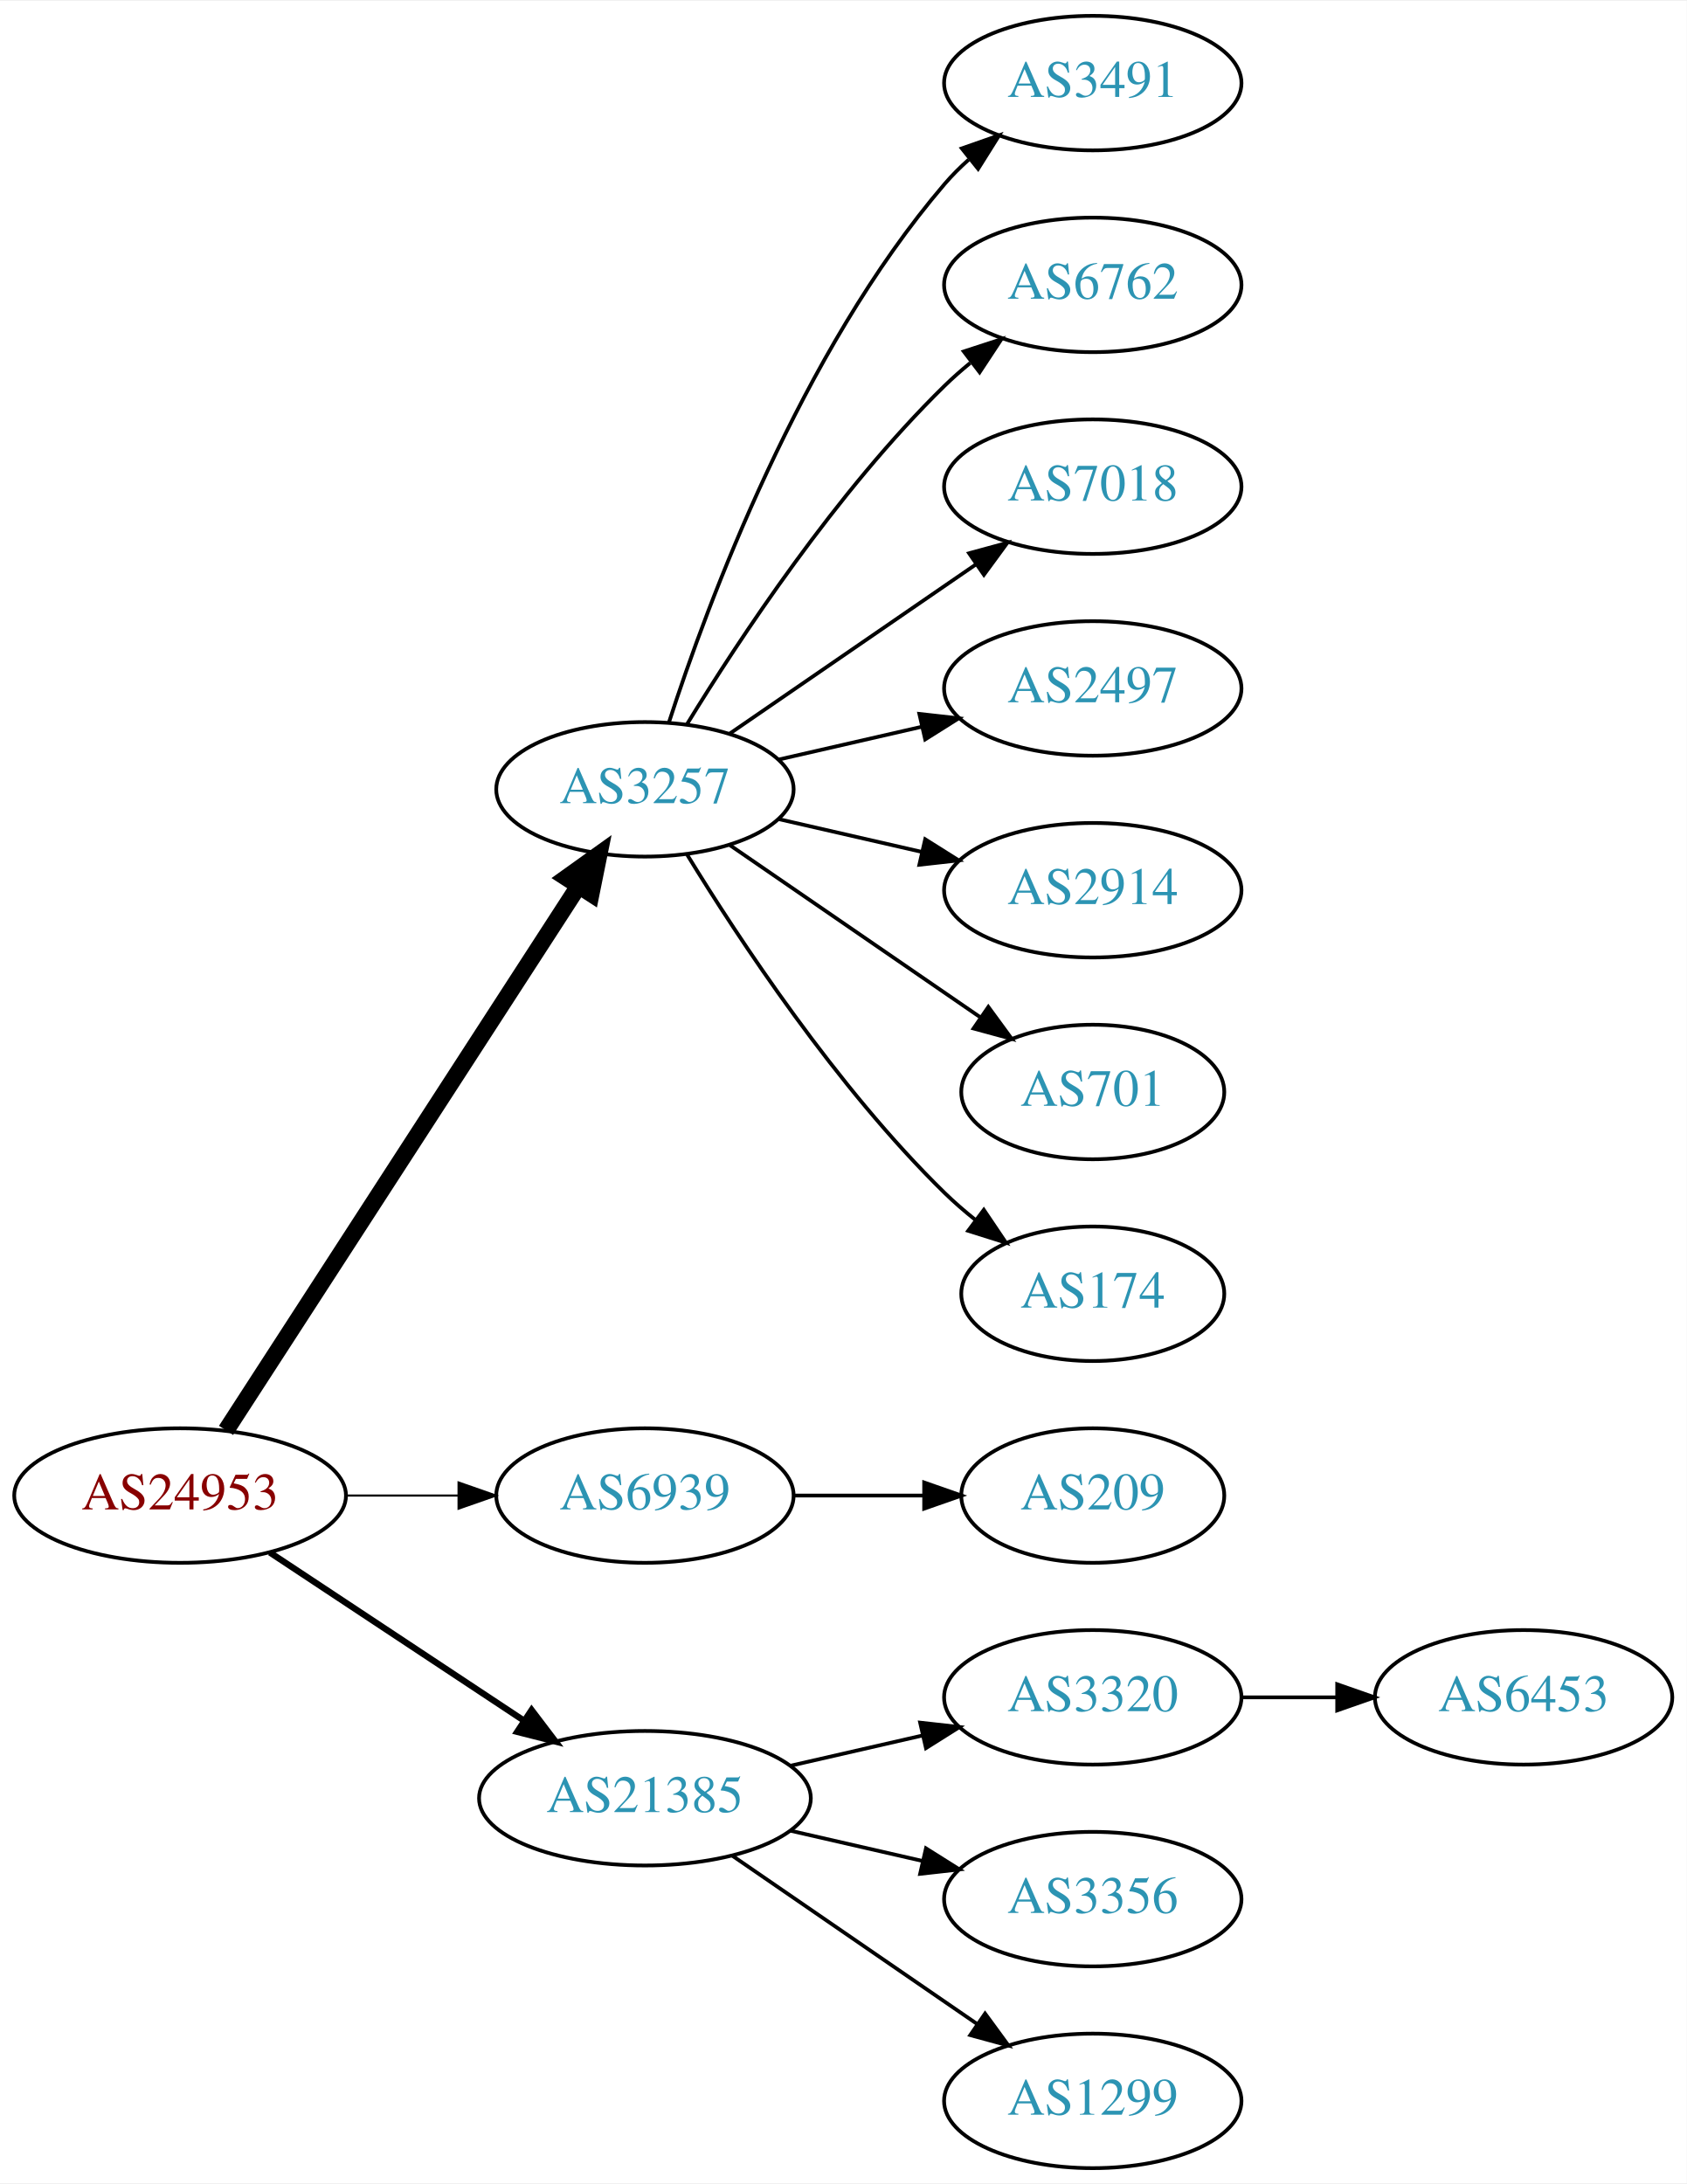
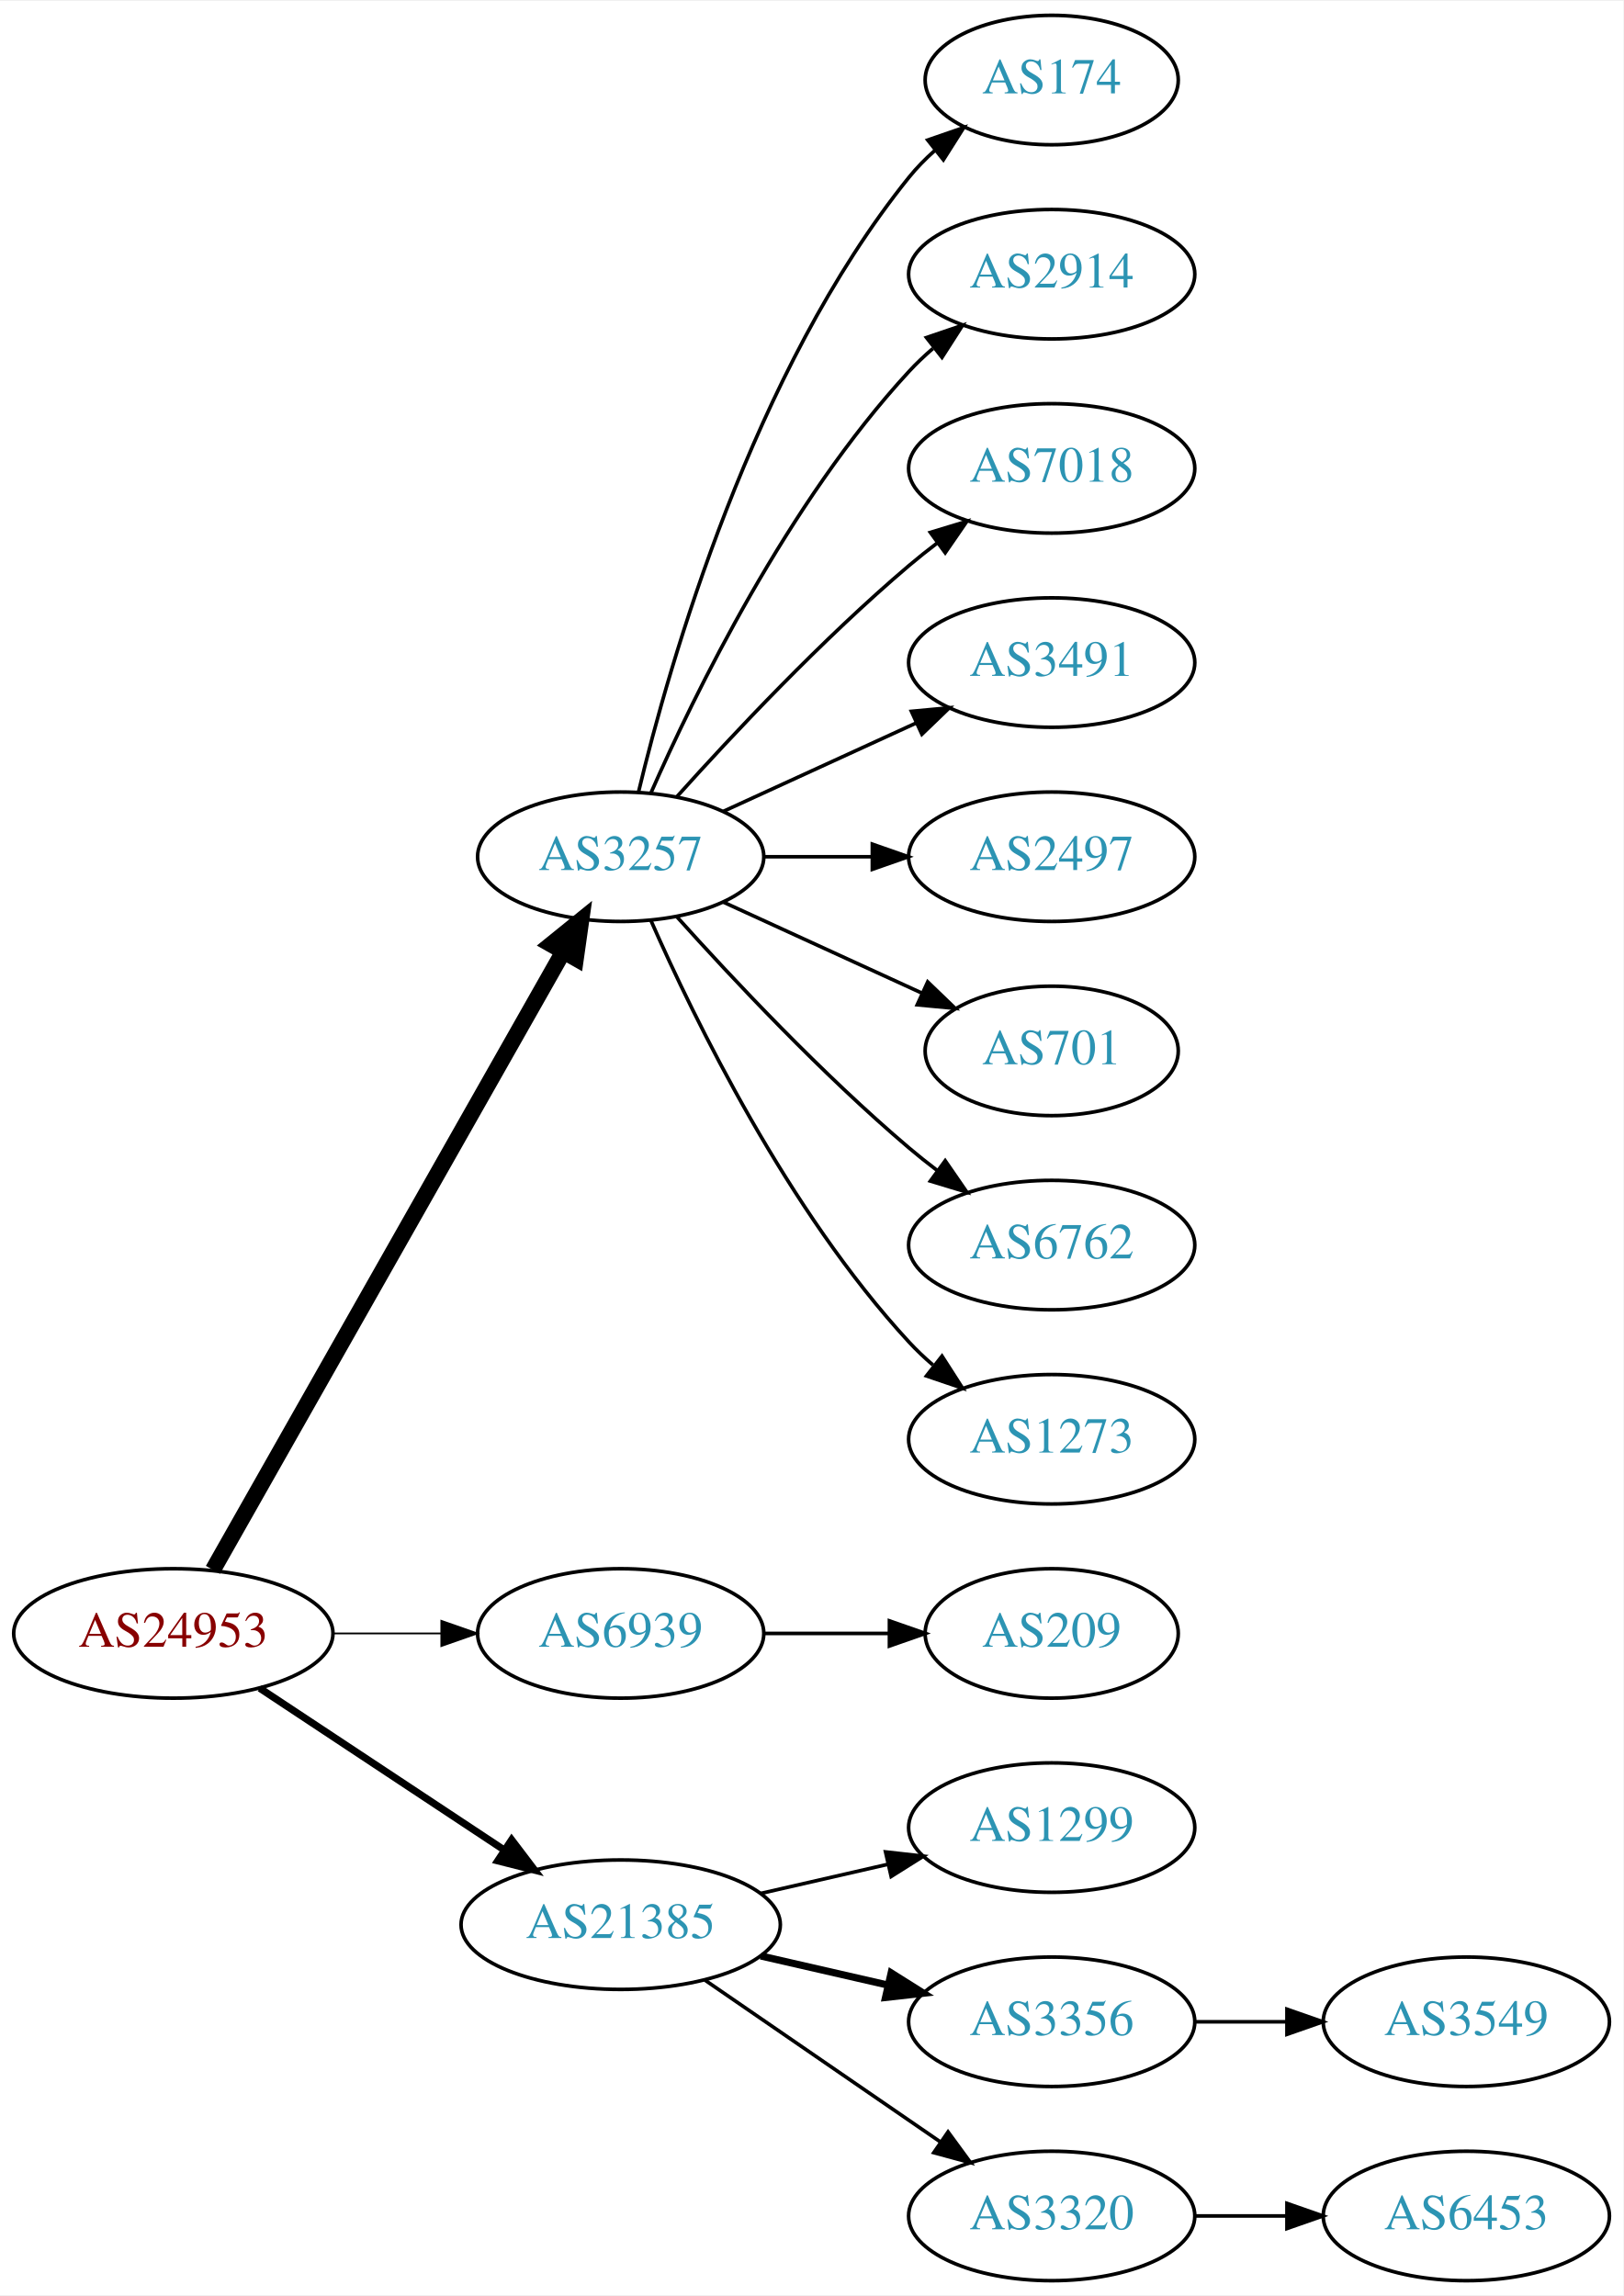
- <svg xmlns="http://www.w3.org/2000/svg" xmlns:xlink="http://www.w3.org/1999/xlink" width="451pt" height="584pt" viewBox="0.00 0.00 451.37 584.00">
-   <g id="graph0" class="graph" transform="scale(1 1) rotate(0) translate(4 580)">
-     <polygon fill="white" stroke="none" points="-4,4 -4,-580 447.37,-580 447.37,4 -4,4" />
+ <svg xmlns="http://www.w3.org/2000/svg" xmlns:xlink="http://www.w3.org/1999/xlink" width="451pt" height="638pt" viewBox="0.00 0.00 451.37 638.00">
+   <g id="graph0" class="graph" transform="scale(1 1) rotate(0) translate(4 634)">
+     <polygon fill="white" stroke="none" points="-4,4 -4,-634 447.37,-634 447.37,4 -4,4" />
    <g id="node1" class="node">
      <g id="a_node1">
        <a xlink:href="/asn/24953" xlink:title="AS24953 ~ AS MACRO: AS-24953 (customers) [AT]">
          <ellipse fill="#ffffff" stroke="black" cx="44.196" cy="-180" rx="44.393" ry="18" />
          <text text-anchor="middle" x="44.196" y="-176.3" font-family="Times,serif" font-size="14.00" fill="#880000">AS24953</text>
        </a>
      </g>
    </g>
    <g id="node2" class="node">
      <g id="a_node2">
        <a xlink:href="/asn/3257" xlink:title="AS3257 ~ GTT [DE]">
-           <ellipse fill="#ffffff" stroke="black" cx="168.588" cy="-369" rx="39.794" ry="18" />
-           <text text-anchor="middle" x="168.588" y="-365.3" font-family="Times,serif" font-size="14.00" fill="#2c94b3">AS3257</text>
+           <ellipse fill="#ffffff" stroke="black" cx="168.588" cy="-396" rx="39.794" ry="18" />
+           <text text-anchor="middle" x="168.588" y="-392.3" font-family="Times,serif" font-size="14.00" fill="#2c94b3">AS3257</text>
        </a>
      </g>
    </g>
    <g id="edge1" class="edge">
-       <path fill="none" stroke="black" stroke-width="4.5" d="M56.491,-197.442C78.077,-230.775 125.293,-303.686 150.664,-342.866" />
-       <polygon fill="black" stroke="black" stroke-width="4.5" points="147.58,-345.347 156.321,-351.6 154.19,-341.066 147.58,-345.347" />
+       <path fill="none" stroke="black" stroke-width="4.5" d="M55.212,-197.676C76.692,-235.584 127.285,-324.873 152.606,-369.559" />
+       <polygon fill="black" stroke="black" stroke-width="4.5" points="149.25,-371.623 157.606,-378.383 156.101,-367.741 149.25,-371.623" />
    </g>
    <g id="node3" class="node">
      <g id="a_node3">
        <a xlink:href="/asn/6939" xlink:title="AS6939 ~ Hurricane Electric LLC [US]">
          <ellipse fill="#ffffff" stroke="black" cx="168.588" cy="-180" rx="39.794" ry="18" />
          <text text-anchor="middle" x="168.588" y="-176.3" font-family="Times,serif" font-size="14.00" fill="#2c94b3">AS6939</text>
        </a>
      </g>
    </g>
    <g id="edge2" class="edge">
-       <path fill="none" stroke="black" stroke-width="0.562" d="M88.692,-180C98.381,-180 108.717,-180 118.61,-180" />
-       <polygon fill="black" stroke="black" stroke-width="0.562" points="118.713,-183.5 128.713,-180 118.713,-176.5 118.713,-183.5" />
+       <path fill="none" stroke="black" stroke-width="0.5" d="M88.692,-180C98.381,-180 108.717,-180 118.61,-180" />
+       <polygon fill="black" stroke="black" stroke-width="0.5" points="118.713,-183.5 128.713,-180 118.713,-176.5 118.713,-183.5" />
    </g>
    <g id="node4" class="node">
      <g id="a_node4">
        <a xlink:href="/asn/21385" xlink:title="AS21385 ~ Trusted Network GmbH [DE]">
          <ellipse fill="#ffffff" stroke="black" cx="168.588" cy="-99" rx="44.393" ry="18" />
          <text text-anchor="middle" x="168.588" y="-95.3" font-family="Times,serif" font-size="14.00" fill="#2c94b3">AS21385</text>
        </a>
      </g>
    </g>
    <g id="edge3" class="edge">
-       <path fill="none" stroke="black" stroke-width="1.688" d="M68.217,-164.765C87.449,-152.037 115.056,-133.766 136.294,-119.711" />
-       <polygon fill="black" stroke="black" stroke-width="1.688" points="138.263,-122.605 144.67,-114.167 134.4,-116.767 138.263,-122.605" />
+       <path fill="none" stroke="black" stroke-width="2" d="M68.217,-164.765C87.449,-152.037 115.056,-133.766 136.294,-119.711" />
+       <polygon fill="black" stroke="black" stroke-width="2" points="138.263,-122.605 144.67,-114.167 134.4,-116.767 138.263,-122.605" />
    </g>
    <g id="node5" class="node">
      <g id="a_node5">
-         <a xlink:href="/asn/3491" xlink:title="AS3491 ~ PCCW Global, Inc. [US]">
-           <ellipse fill="#ffffff" stroke="black" cx="288.431" cy="-558" rx="39.794" ry="18" />
-           <text text-anchor="middle" x="288.431" y="-554.3" font-family="Times,serif" font-size="14.00" fill="#2c94b3">AS3491</text>
+         <a xlink:href="/asn/174" xlink:title="AS174 ~ Cogent Communications [US]">
+           <ellipse fill="#ffffff" stroke="black" cx="288.431" cy="-612" rx="35.194" ry="18" />
+           <text text-anchor="middle" x="288.431" y="-608.3" font-family="Times,serif" font-size="14.00" fill="#2c94b3">AS174</text>
        </a>
      </g>
    </g>
    <g id="edge4" class="edge">
-       <path fill="none" stroke="black" d="M175.035,-386.991C185.349,-418.816 210.212,-485.927 248.784,-531 250.73,-533.274 252.908,-535.449 255.213,-537.507" />
-       <polygon fill="black" stroke="black" points="253.383,-540.524 263.382,-544.027 257.75,-535.053 253.383,-540.524" />
+       <path fill="none" stroke="black" d="M173.515,-413.882C182.073,-449.609 205.222,-531.008 248.784,-585 250.891,-587.612 253.315,-590.079 255.899,-592.382" />
+       <polygon fill="black" stroke="black" points="253.966,-595.316 263.98,-598.775 258.309,-589.826 253.966,-595.316" />
    </g>
    <g id="node6" class="node">
      <g id="a_node6">
-         <a xlink:href="/asn/6762" xlink:title="AS6762 ~ TELECOM ITALIA SPARKLE S.p.A. [IT]">
-           <ellipse fill="#ffffff" stroke="black" cx="288.431" cy="-504" rx="39.794" ry="18" />
-           <text text-anchor="middle" x="288.431" y="-500.3" font-family="Times,serif" font-size="14.00" fill="#2c94b3">AS6762</text>
+         <a xlink:href="/asn/2914" xlink:title="AS2914 ~ NTT America, Inc. [US]">
+           <ellipse fill="#ffffff" stroke="black" cx="288.431" cy="-558" rx="39.794" ry="18" />
+           <text text-anchor="middle" x="288.431" y="-554.3" font-family="Times,serif" font-size="14.00" fill="#2c94b3">AS2914</text>
        </a>
      </g>
    </g>
    <g id="edge5" class="edge">
-       <path fill="none" stroke="black" d="M179.854,-386.44C193.662,-408.991 219.851,-448.722 248.784,-477 250.924,-479.092 253.242,-481.137 255.642,-483.106" />
-       <polygon fill="black" stroke="black" points="253.908,-486.185 263.983,-489.464 258.152,-480.618 253.908,-486.185" />
+       <path fill="none" stroke="black" d="M177.004,-413.761C189.072,-441.183 215.044,-494.473 248.784,-531 250.815,-533.198 253.054,-535.319 255.4,-537.34" />
+       <polygon fill="black" stroke="black" points="253.612,-540.386 263.644,-543.794 257.927,-534.874 253.612,-540.386" />
    </g>
    <g id="node7" class="node">
      <g id="a_node7">
        <a xlink:href="/asn/7018" xlink:title="AS7018 ~ AT&amp;T Services, Inc. [US]">
-           <ellipse fill="#ffffff" stroke="black" cx="288.431" cy="-450" rx="39.794" ry="18" />
-           <text text-anchor="middle" x="288.431" y="-446.3" font-family="Times,serif" font-size="14.00" fill="#2c94b3">AS7018</text>
+           <ellipse fill="#ffffff" stroke="black" cx="288.431" cy="-504" rx="39.794" ry="18" />
+           <text text-anchor="middle" x="288.431" y="-500.3" font-family="Times,serif" font-size="14.00" fill="#2c94b3">AS7018</text>
        </a>
      </g>
    </g>
    <g id="edge6" class="edge">
-       <path fill="none" stroke="black" d="M191.202,-383.857C209.691,-396.565 236.505,-414.995 257.134,-429.175" />
-       <polygon fill="black" stroke="black" points="255.331,-432.183 265.555,-434.963 259.296,-426.414 255.331,-432.183" />
+       <path fill="none" stroke="black" d="M184.234,-412.725C199.535,-429.765 224.632,-456.523 248.784,-477 251.281,-479.117 253.942,-481.232 256.653,-483.293" />
+       <polygon fill="black" stroke="black" points="254.69,-486.194 264.83,-489.266 258.819,-480.541 254.69,-486.194" />
    </g>
    <g id="node8" class="node">
      <g id="a_node8">
+         <a xlink:href="/asn/3491" xlink:title="AS3491 ~ PCCW Global, Inc. [US]">
+           <ellipse fill="#ffffff" stroke="black" cx="288.431" cy="-450" rx="39.794" ry="18" />
+           <text text-anchor="middle" x="288.431" y="-446.3" font-family="Times,serif" font-size="14.00" fill="#2c94b3">AS3491</text>
+         </a>
+       </g>
+     </g>
+     <g id="edge7" class="edge">
+       <path fill="none" stroke="black" d="M197.217,-408.661C213.174,-415.973 233.445,-425.261 250.727,-433.181" />
+       <polygon fill="black" stroke="black" points="249.426,-436.435 259.975,-437.419 252.342,-430.071 249.426,-436.435" />
+     </g>
+     <g id="node9" class="node">
+       <g id="a_node9">
        <a xlink:href="/asn/2497" xlink:title="AS2497 ~ Internet Initiative Japan Inc. [JP]">
          <ellipse fill="#ffffff" stroke="black" cx="288.431" cy="-396" rx="39.794" ry="18" />
          <text text-anchor="middle" x="288.431" y="-392.3" font-family="Times,serif" font-size="14.00" fill="#2c94b3">AS2497</text>
        </a>
      </g>
    </g>
-     <g id="edge7" class="edge">
-       <path fill="none" stroke="black" d="M204.308,-376.955C216.307,-379.704 229.928,-382.825 242.621,-385.733" />
-       <polygon fill="black" stroke="black" points="242.023,-389.187 252.552,-388.009 243.587,-382.364 242.023,-389.187" />
-     </g>
-     <g id="node9" class="node">
-       <g id="a_node9">
-         <a xlink:href="/asn/2914" xlink:title="AS2914 ~ NTT America, Inc. [US]">
-           <ellipse fill="#ffffff" stroke="black" cx="288.431" cy="-342" rx="39.794" ry="18" />
-           <text text-anchor="middle" x="288.431" y="-338.3" font-family="Times,serif" font-size="14.00" fill="#2c94b3">AS2914</text>
-         </a>
-       </g>
-     </g>
    <g id="edge8" class="edge">
-       <path fill="none" stroke="black" d="M204.308,-361.045C216.307,-358.296 229.928,-355.175 242.621,-352.267" />
-       <polygon fill="black" stroke="black" points="243.587,-355.636 252.552,-349.991 242.023,-348.813 243.587,-355.636" />
+       <path fill="none" stroke="black" d="M208.501,-396C218.054,-396 228.404,-396 238.367,-396" />
+       <polygon fill="black" stroke="black" points="238.559,-399.5 248.559,-396 238.559,-392.5 238.559,-399.5" />
    </g>
    <g id="node10" class="node">
      <g id="a_node10">
        <a xlink:href="/asn/701" xlink:title="AS701 ~ UUNET [US]">
-           <ellipse fill="#ffffff" stroke="black" cx="288.431" cy="-288" rx="35.194" ry="18" />
-           <text text-anchor="middle" x="288.431" y="-284.3" font-family="Times,serif" font-size="14.00" fill="#2c94b3">AS701</text>
+           <ellipse fill="#ffffff" stroke="black" cx="288.431" cy="-342" rx="35.194" ry="18" />
+           <text text-anchor="middle" x="288.431" y="-338.3" font-family="Times,serif" font-size="14.00" fill="#2c94b3">AS701</text>
        </a>
      </g>
    </g>
    <g id="edge9" class="edge">
-       <path fill="none" stroke="black" d="M191.202,-354.143C210.04,-341.195 237.519,-322.307 258.295,-308.027" />
-       <polygon fill="black" stroke="black" points="260.486,-310.768 266.744,-302.219 256.52,-304.999 260.486,-310.768" />
+       <path fill="none" stroke="black" d="M197.217,-383.339C213.633,-375.817 234.615,-366.202 252.212,-358.139" />
+       <polygon fill="black" stroke="black" points="253.956,-361.189 261.589,-353.842 251.04,-354.826 253.956,-361.189" />
    </g>
    <g id="node11" class="node">
      <g id="a_node11">
-         <a xlink:href="/asn/174" xlink:title="AS174 ~ Cogent Communications [US]">
-           <ellipse fill="#ffffff" stroke="black" cx="288.431" cy="-234" rx="35.194" ry="18" />
-           <text text-anchor="middle" x="288.431" y="-230.3" font-family="Times,serif" font-size="14.00" fill="#2c94b3">AS174</text>
+         <a xlink:href="/asn/6762" xlink:title="AS6762 ~ TELECOM ITALIA SPARKLE S.p.A. [IT]">
+           <ellipse fill="#ffffff" stroke="black" cx="288.431" cy="-288" rx="39.794" ry="18" />
+           <text text-anchor="middle" x="288.431" y="-284.3" font-family="Times,serif" font-size="14.00" fill="#2c94b3">AS6762</text>
        </a>
      </g>
    </g>
    <g id="edge10" class="edge">
-       <path fill="none" stroke="black" d="M179.854,-351.56C193.662,-329.009 219.851,-289.278 248.784,-261 251.32,-258.522 254.103,-256.11 256.979,-253.812" />
-       <polygon fill="black" stroke="black" points="259.275,-256.465 265.195,-247.679 255.088,-250.856 259.275,-256.465" />
+       <path fill="none" stroke="black" d="M184.234,-379.275C199.535,-362.235 224.632,-335.477 248.784,-315 251.281,-312.883 253.942,-310.768 256.653,-308.707" />
+       <polygon fill="black" stroke="black" points="258.819,-311.459 264.83,-302.734 254.69,-305.806 258.819,-311.459" />
    </g>
    <g id="node12" class="node">
      <g id="a_node12">
+         <a xlink:href="/asn/1273" xlink:title="AS1273 ~ Vodafone Group PLC [EU]">
+           <ellipse fill="#ffffff" stroke="black" cx="288.431" cy="-234" rx="39.794" ry="18" />
+           <text text-anchor="middle" x="288.431" y="-230.3" font-family="Times,serif" font-size="14.00" fill="#2c94b3">AS1273</text>
+         </a>
+       </g>
+     </g>
+     <g id="edge11" class="edge">
+       <path fill="none" stroke="black" d="M177.004,-378.239C189.072,-350.817 215.044,-297.527 248.784,-261 250.815,-258.802 253.054,-256.681 255.4,-254.66" />
+       <polygon fill="black" stroke="black" points="257.927,-257.126 263.644,-248.206 253.612,-251.614 257.927,-257.126" />
+     </g>
+     <g id="node13" class="node">
+       <g id="a_node13">
        <a xlink:href="/asn/209" xlink:title="AS209 ~ CenturyLink Communications, LLC [US]">
          <ellipse fill="#ffffff" stroke="black" cx="288.431" cy="-180" rx="35.194" ry="18" />
          <text text-anchor="middle" x="288.431" y="-176.3" font-family="Times,serif" font-size="14.00" fill="#2c94b3">AS209</text>
        </a>
      </g>
    </g>
-     <g id="edge11" class="edge">
+     <g id="edge12" class="edge">
      <path fill="none" stroke="black" d="M208.501,-180C219.588,-180 231.747,-180 243.13,-180" />
      <polygon fill="black" stroke="black" points="243.311,-183.5 253.311,-180 243.311,-176.5 243.311,-183.5" />
    </g>
-     <g id="node13" class="node">
-       <g id="a_node13">
-         <a xlink:href="/asn/3320" xlink:title="AS3320 ~ DTAG [DE]">
+     <g id="node14" class="node">
+       <g id="a_node14">
+         <a xlink:href="/asn/1299" xlink:title="AS1299 ~ Telia Carrier [EU]">
          <ellipse fill="#ffffff" stroke="black" cx="288.431" cy="-126" rx="39.794" ry="18" />
-           <text text-anchor="middle" x="288.431" y="-122.3" font-family="Times,serif" font-size="14.00" fill="#2c94b3">AS3320</text>
-         </a>
-       </g>
-     </g>
-     <g id="edge12" class="edge">
+           <text text-anchor="middle" x="288.431" y="-122.3" font-family="Times,serif" font-size="14.00" fill="#2c94b3">AS1299</text>
+         </a>
+       </g>
+     </g>
+     <g id="edge13" class="edge">
      <path fill="none" stroke="black" d="M207.523,-107.692C218.764,-110.267 231.176,-113.111 242.799,-115.774" />
      <polygon fill="black" stroke="black" points="242.232,-119.235 252.761,-118.057 243.795,-112.412 242.232,-119.235" />
    </g>
-     <g id="node14" class="node">
-       <g id="a_node14">
+     <g id="node15" class="node">
+       <g id="a_node15">
        <a xlink:href="/asn/3356" xlink:title="AS3356 ~ Level 3 Parent, LLC [US]">
          <ellipse fill="#ffffff" stroke="black" cx="288.431" cy="-72" rx="39.794" ry="18" />
          <text text-anchor="middle" x="288.431" y="-68.3" font-family="Times,serif" font-size="14.00" fill="#2c94b3">AS3356</text>
        </a>
      </g>
    </g>
-     <g id="edge13" class="edge">
-       <path fill="none" stroke="black" d="M207.523,-90.308C218.764,-87.733 231.176,-84.889 242.799,-82.226" />
-       <polygon fill="black" stroke="black" points="243.795,-85.588 252.761,-79.944 242.232,-78.765 243.795,-85.588" />
-     </g>
-     <g id="node15" class="node">
-       <g id="a_node15">
-         <a xlink:href="/asn/1299" xlink:title="AS1299 ~ Telia Carrier [EU]">
+     <g id="edge14" class="edge">
+       <path fill="none" stroke="black" stroke-width="2" d="M207.523,-90.308C218.764,-87.733 231.176,-84.889 242.799,-82.226" />
+       <polygon fill="black" stroke="black" stroke-width="2" points="243.795,-85.588 252.761,-79.944 242.232,-78.765 243.795,-85.588" />
+     </g>
+     <g id="node16" class="node">
+       <g id="a_node16">
+         <a xlink:href="/asn/3320" xlink:title="AS3320 ~ DTAG [DE]">
          <ellipse fill="#ffffff" stroke="black" cx="288.431" cy="-18" rx="39.794" ry="18" />
-           <text text-anchor="middle" x="288.431" y="-14.3" font-family="Times,serif" font-size="14.00" fill="#2c94b3">AS1299</text>
-         </a>
-       </g>
-     </g>
-     <g id="edge14" class="edge">
+           <text text-anchor="middle" x="288.431" y="-14.3" font-family="Times,serif" font-size="14.00" fill="#2c94b3">AS3320</text>
+         </a>
+       </g>
+     </g>
+     <g id="edge15" class="edge">
      <path fill="none" stroke="black" d="M192.031,-83.574C210.612,-70.802 237.173,-52.545 257.553,-38.537" />
      <polygon fill="black" stroke="black" points="259.609,-41.371 265.867,-32.822 255.643,-35.602 259.609,-41.371" />
    </g>
-     <g id="node16" class="node">
-       <g id="a_node16">
+     <g id="node17" class="node">
+       <g id="a_node17">
+         <a xlink:href="/asn/3549" xlink:title="AS3549 ~ Level 3 Parent, LLC [US]">
+           <ellipse fill="#ffffff" stroke="black" cx="403.724" cy="-72" rx="39.794" ry="18" />
+           <text text-anchor="middle" x="403.724" y="-68.3" font-family="Times,serif" font-size="14.00" fill="#2c94b3">AS3549</text>
+         </a>
+       </g>
+     </g>
+     <g id="edge16" class="edge">
+       <path fill="none" stroke="black" d="M328.103,-72C336.306,-72 345.07,-72 353.602,-72" />
+       <polygon fill="black" stroke="black" points="353.841,-75.5 363.841,-72 353.841,-68.5 353.841,-75.5" />
+     </g>
+     <g id="node18" class="node">
+       <g id="a_node18">
        <a xlink:href="/asn/6453" xlink:title="AS6453 ~ TATA COMMUNICATIONS (AMERICA) INC [US]">
-           <ellipse fill="#ffffff" stroke="black" cx="403.724" cy="-126" rx="39.794" ry="18" />
-           <text text-anchor="middle" x="403.724" y="-122.3" font-family="Times,serif" font-size="14.00" fill="#2c94b3">AS6453</text>
-         </a>
-       </g>
-     </g>
-     <g id="edge15" class="edge">
-       <path fill="none" stroke="black" d="M328.103,-126C336.306,-126 345.07,-126 353.602,-126" />
-       <polygon fill="black" stroke="black" points="353.841,-129.5 363.841,-126 353.841,-122.5 353.841,-129.5" />
+           <ellipse fill="#ffffff" stroke="black" cx="403.724" cy="-18" rx="39.794" ry="18" />
+           <text text-anchor="middle" x="403.724" y="-14.3" font-family="Times,serif" font-size="14.00" fill="#2c94b3">AS6453</text>
+         </a>
+       </g>
+     </g>
+     <g id="edge17" class="edge">
+       <path fill="none" stroke="black" d="M328.103,-18C336.306,-18 345.07,-18 353.602,-18" />
+       <polygon fill="black" stroke="black" points="353.841,-21.5 363.841,-18 353.841,-14.5 353.841,-21.5" />
    </g>
  </g>
</svg>
